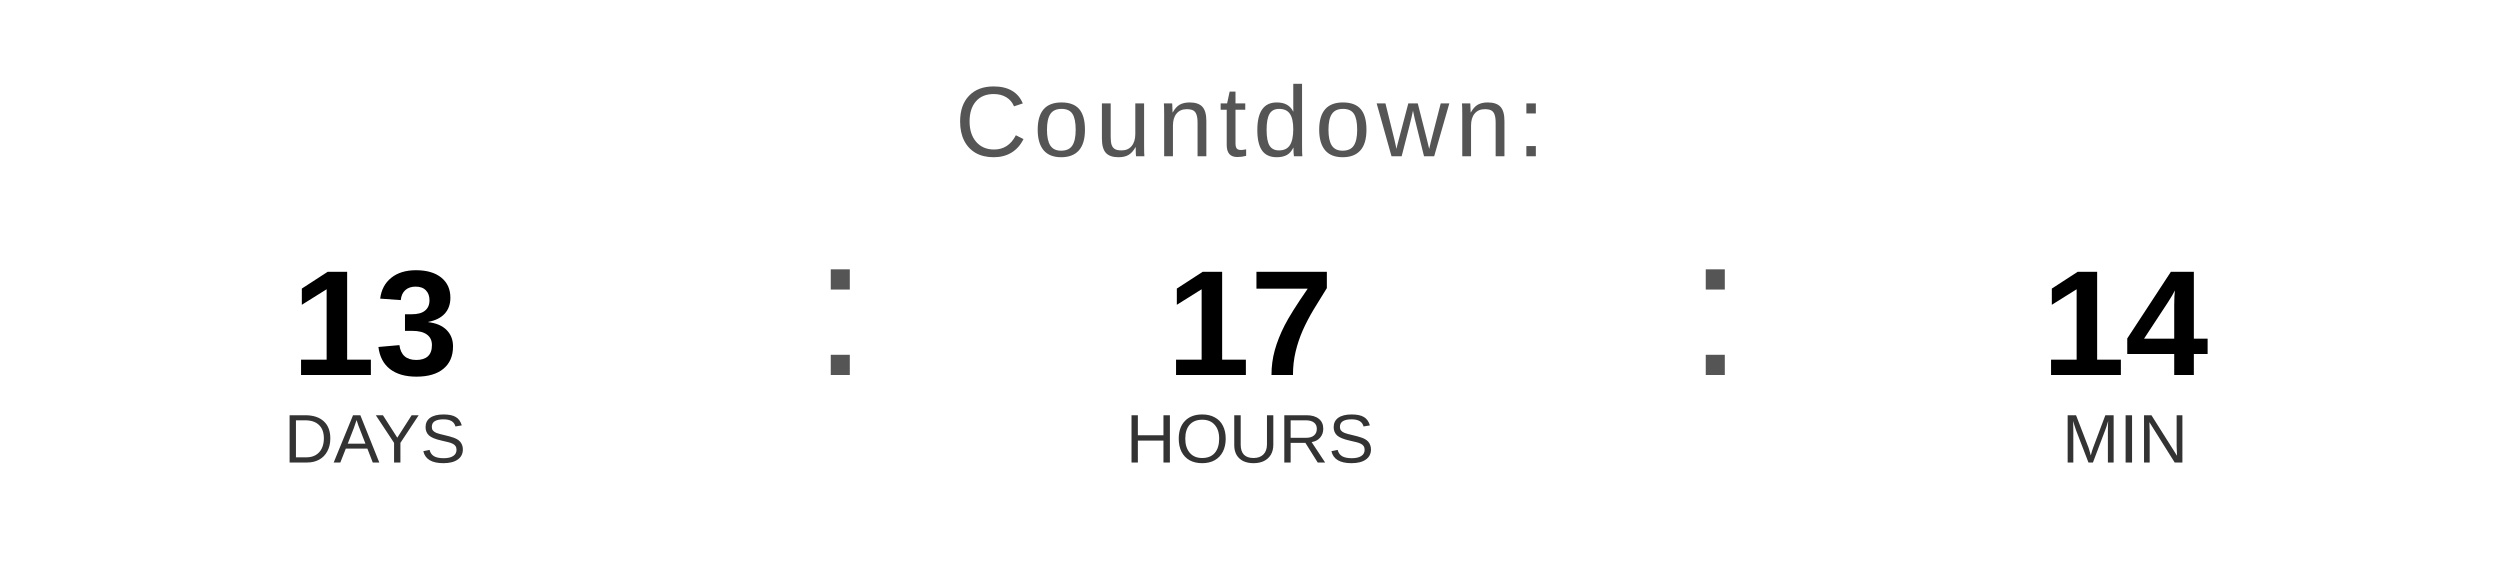
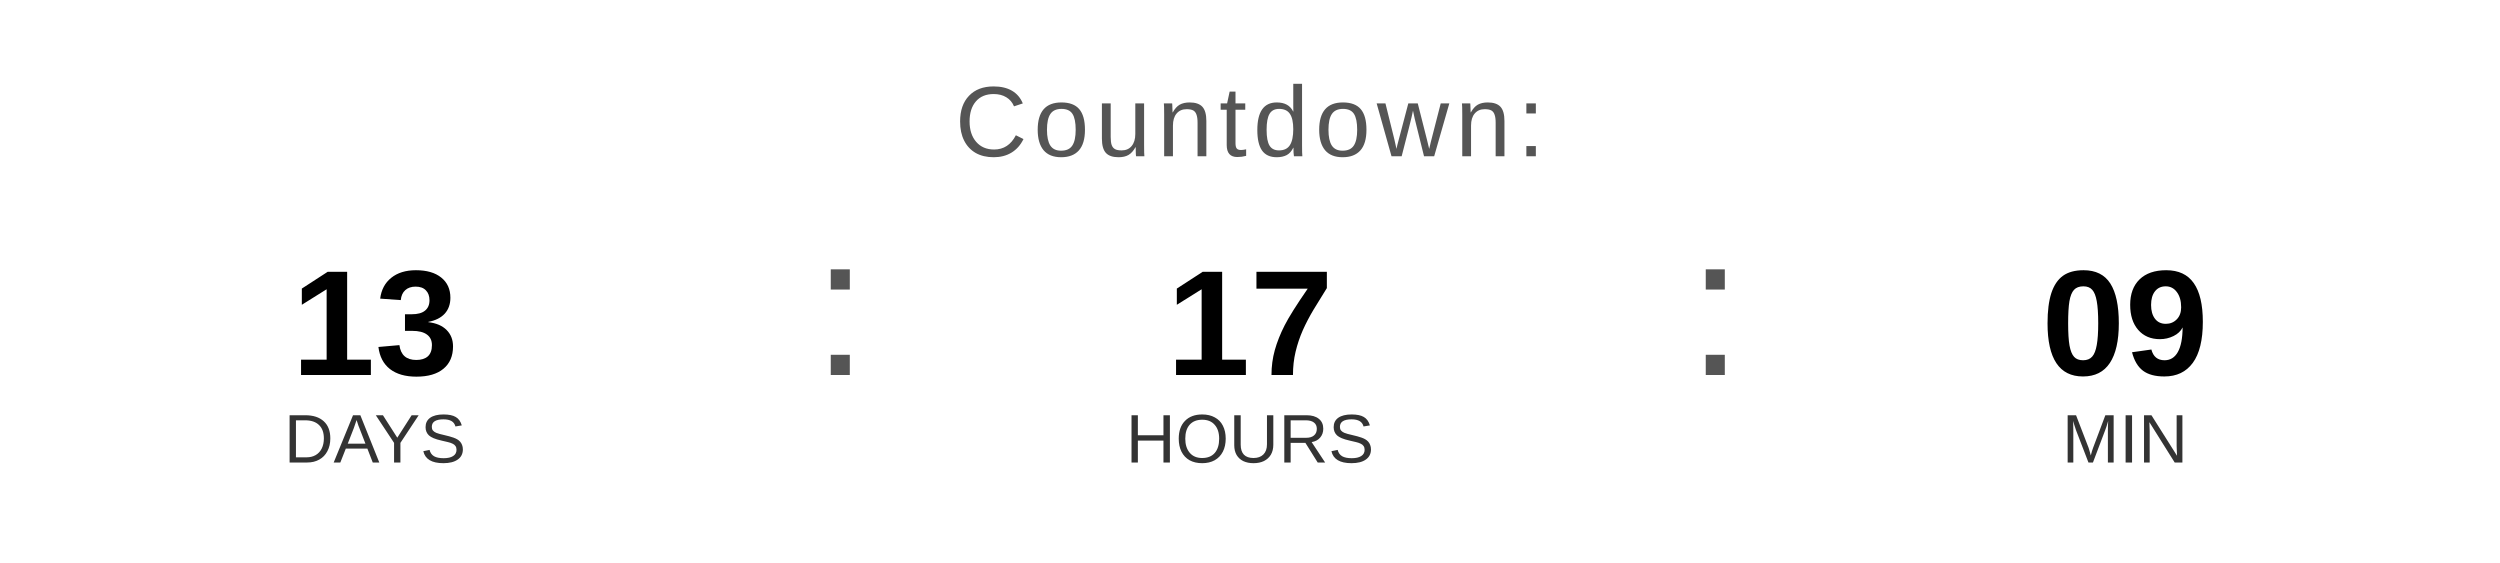
<svg xmlns="http://www.w3.org/2000/svg" width="400" height="90" viewBox="0 0 400 90">
  <text x="200" y="25" font-family="Arial, Helvetica, sans-serif" font-size="16" fill="#555555" text-anchor="middle" letter-spacing="1">
    Countdown:
  </text>
  <text x="60" y="60" font-family="Arial, Helvetica, sans-serif" font-size="24" font-weight="bold" fill="#000000" text-anchor="middle">13</text>
  <text x="60" y="74" font-family="Arial, Helvetica, sans-serif" font-size="11" fill="#333333" text-anchor="middle">DAYS</text>
  <text x="130" y="60" font-family="Arial, sans-serif" font-size="32" fill="#555555">:</text>
  <text x="200" y="60" font-family="Arial, Helvetica, sans-serif" font-size="24" font-weight="bold" fill="#000000" text-anchor="middle">17</text>
  <text x="200" y="74" font-family="Arial, Helvetica, sans-serif" font-size="11" fill="#333333" text-anchor="middle">HOURS</text>
  <text x="270" y="60" font-family="Arial, sans-serif" font-size="32" fill="#555555">:</text>
-   <text x="340" y="60" font-family="Arial, Helvetica, sans-serif" font-size="24" font-weight="bold" fill="#000000" text-anchor="middle">14</text>
+   <text x="340" y="60" font-family="Arial, Helvetica, sans-serif" font-size="24" font-weight="bold" fill="#000000" text-anchor="middle">09</text>
  <text x="340" y="74" font-family="Arial, Helvetica, sans-serif" font-size="11" fill="#333333" text-anchor="middle">MIN</text>
</svg>
